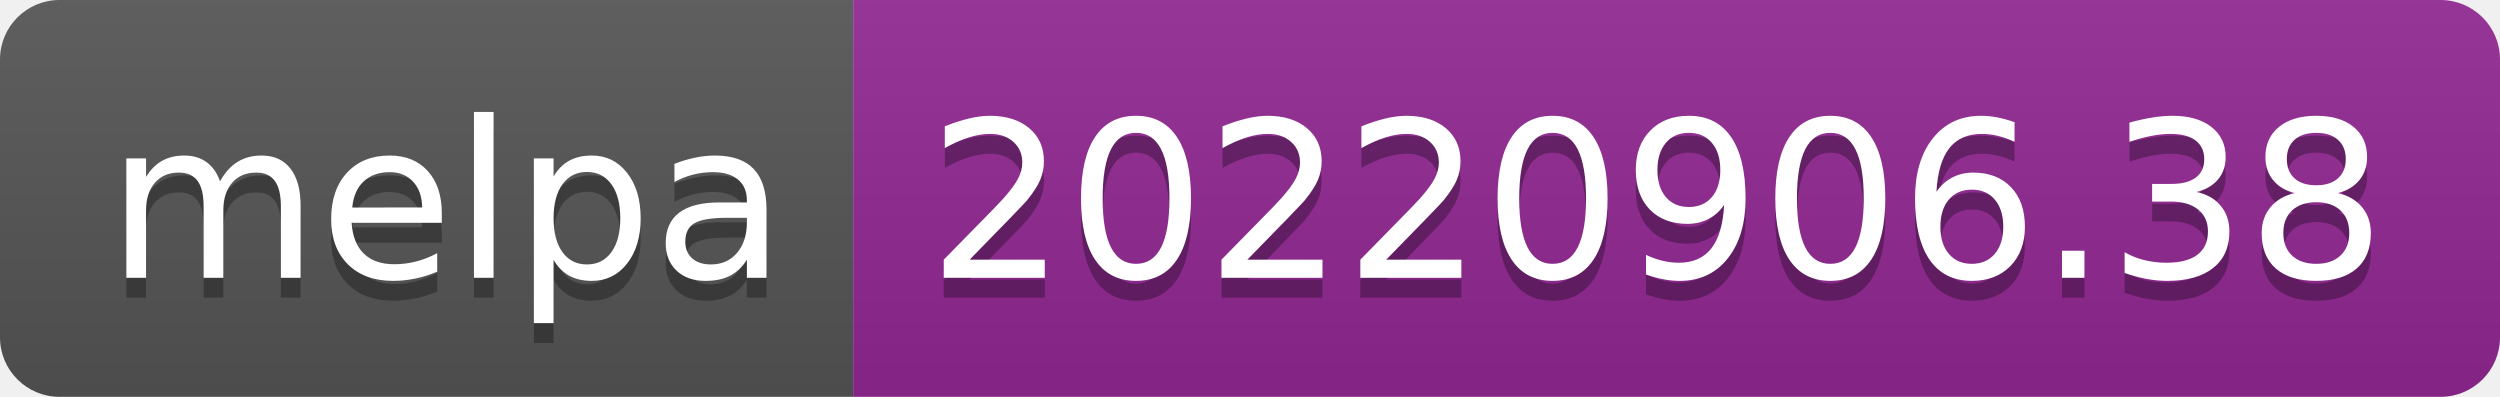
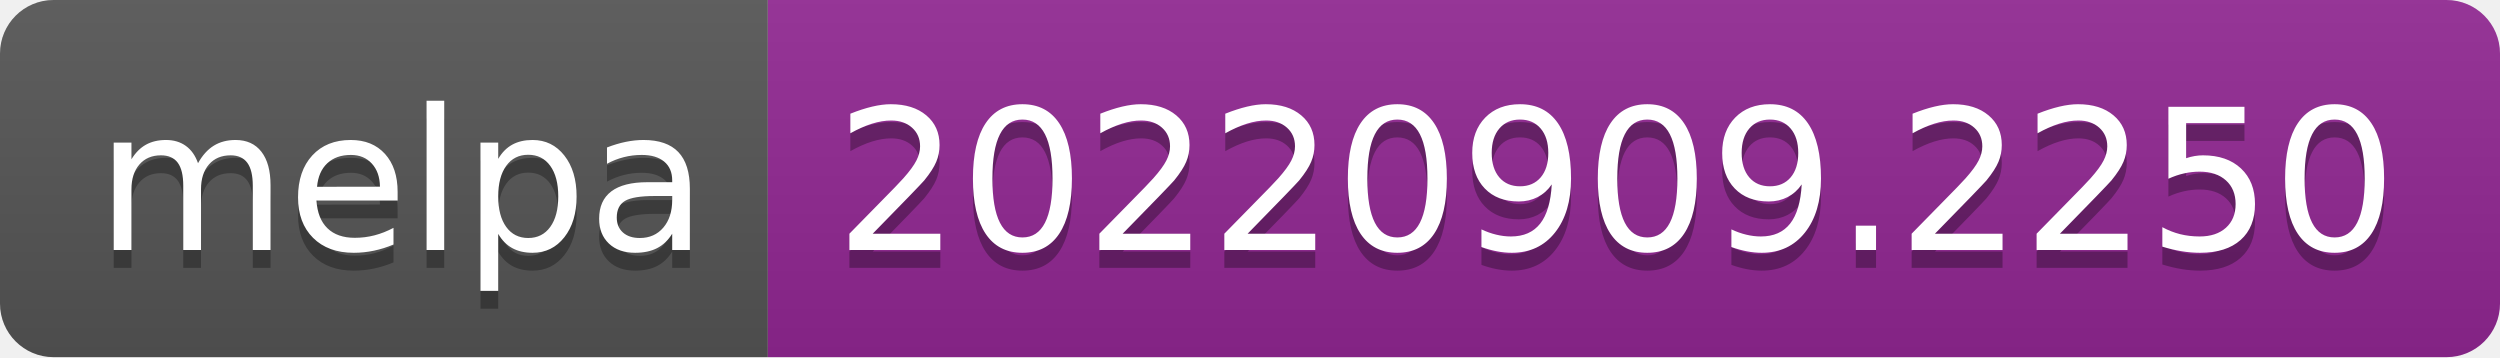
- <svg xmlns="http://www.w3.org/2000/svg" width="126" height="20" role="img" aria-label="melpa: 20220906.38">
+ <svg xmlns="http://www.w3.org/2000/svg" width="140" height="20" role="img" aria-label="melpa: 20220909.2250">
  <linearGradient id="s" x2="0" y2="100%">
    <stop offset="0" stop-color="#bbb" stop-opacity=".1" />
    <stop offset="1" stop-opacity=".1" />
  </linearGradient>
  <clipPath id="r">
-     <rect width="126" height="20" rx="3" fill="#fff" />
+     <rect width="140" height="20" rx="3" fill="#fff" />
  </clipPath>
  <g clip-path="url(#r)">
    <rect width="43" height="20" fill="#555" />
-     <rect x="43" width="83" height="20" fill="#922793" />
-     <rect width="126" height="20" fill="url(#s)" />
+     <rect x="43" width="97" height="20" fill="#922793" />
+     <rect width="140" height="20" fill="url(#s)" />
  </g>
  <g fill="#fff" text-anchor="middle" font-family="Verdana,Geneva,DejaVu Sans,sans-serif" text-rendering="geometricPrecision" font-size="110">
    <text aria-hidden="true" x="225" y="150" fill="#010101" fill-opacity=".3" transform="scale(.1)" textLength="330">melpa</text>
    <text x="225" y="140" transform="scale(.1)" fill="#fff" textLength="330">melpa</text>
-     <text aria-hidden="true" x="835" y="150" fill="#010101" fill-opacity=".3" transform="scale(.1)" textLength="730">20220906.38</text>
-     <text x="835" y="140" transform="scale(.1)" fill="#fff" textLength="730">20220906.38</text>
+     <text aria-hidden="true" x="905" y="150" fill="#010101" fill-opacity=".3" transform="scale(.1)" textLength="870">20220909.2250</text>
+     <text x="905" y="140" transform="scale(.1)" fill="#fff" textLength="870">20220909.2250</text>
  </g>
</svg>
